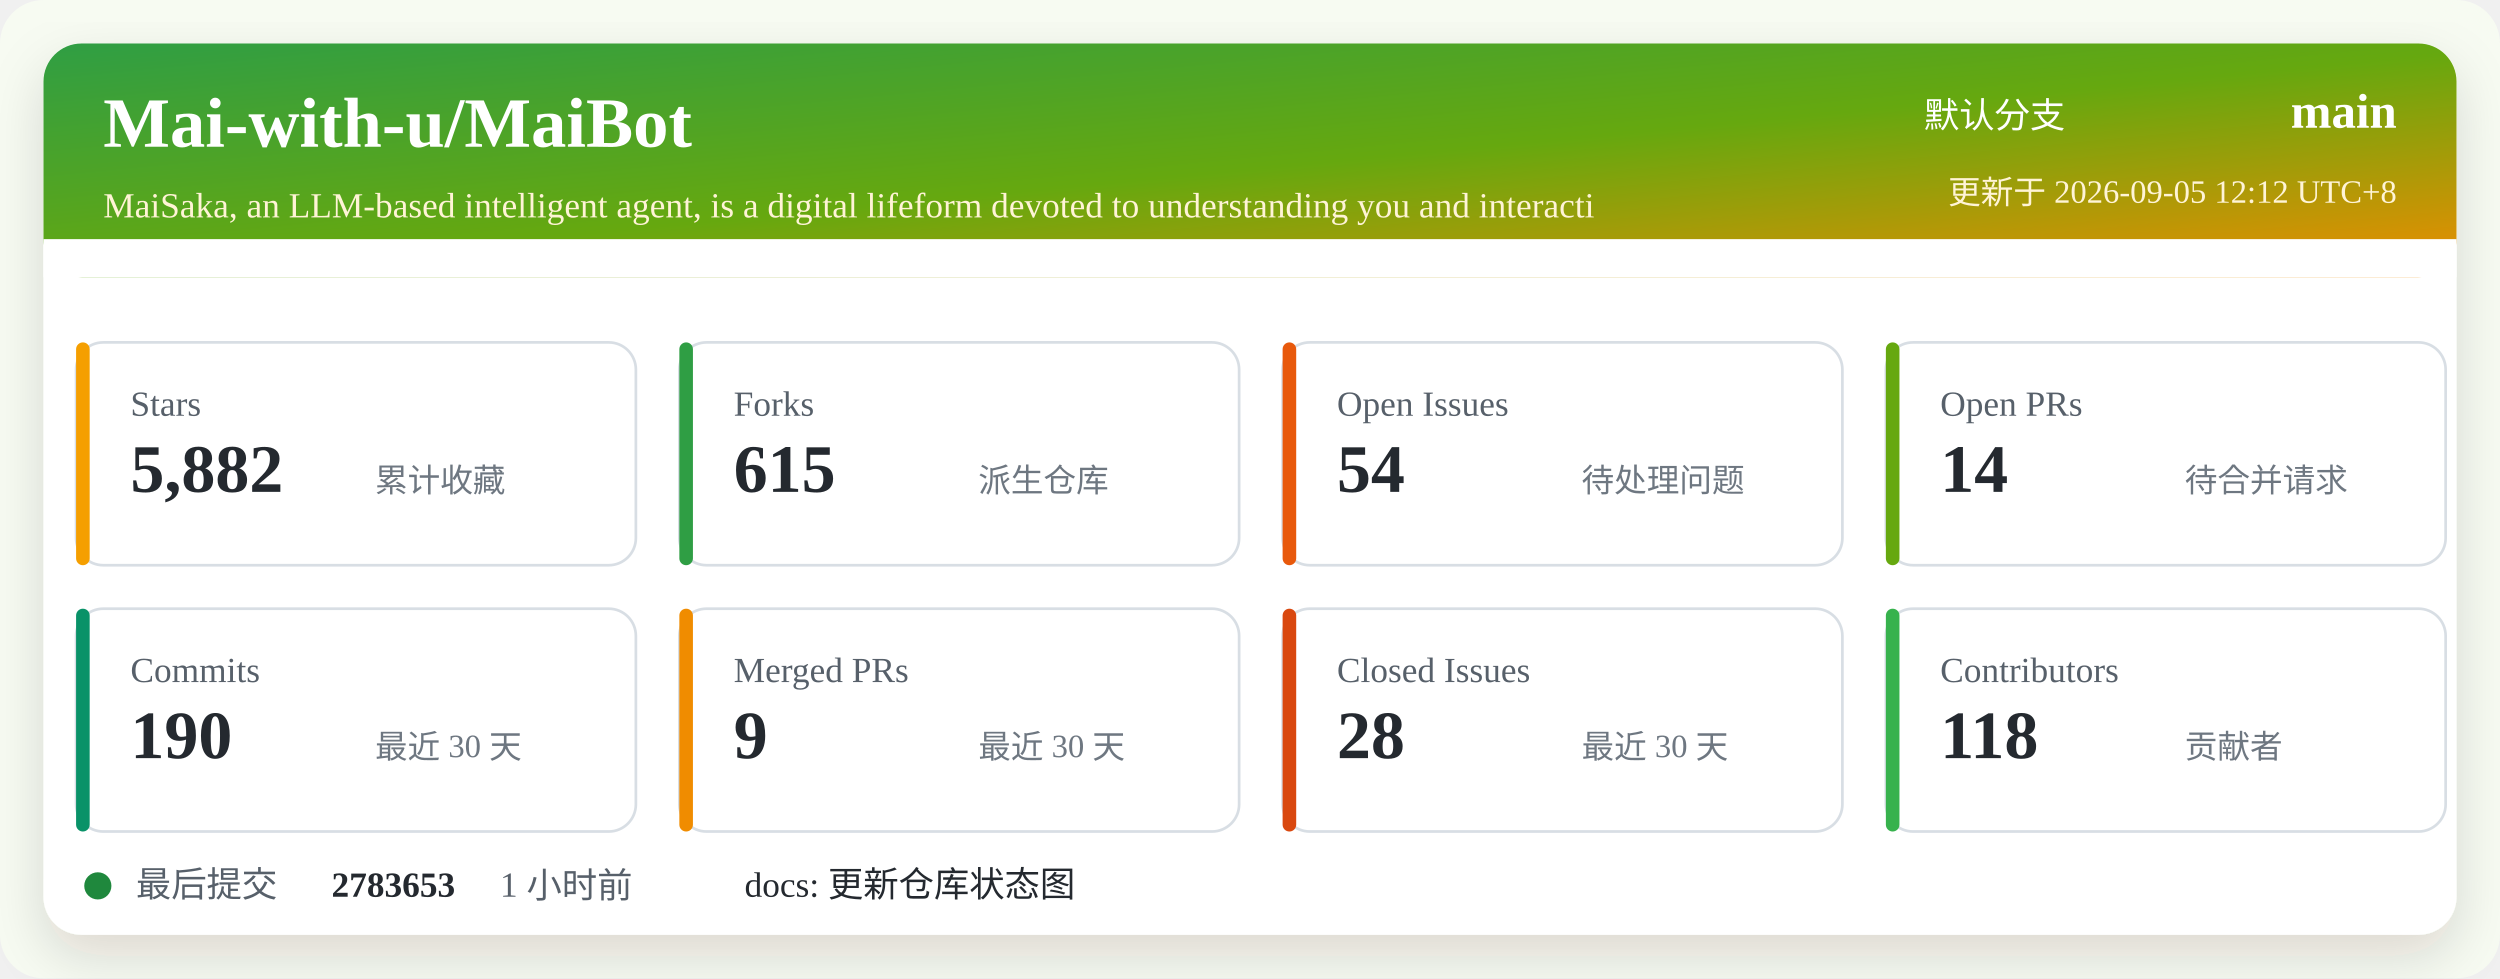
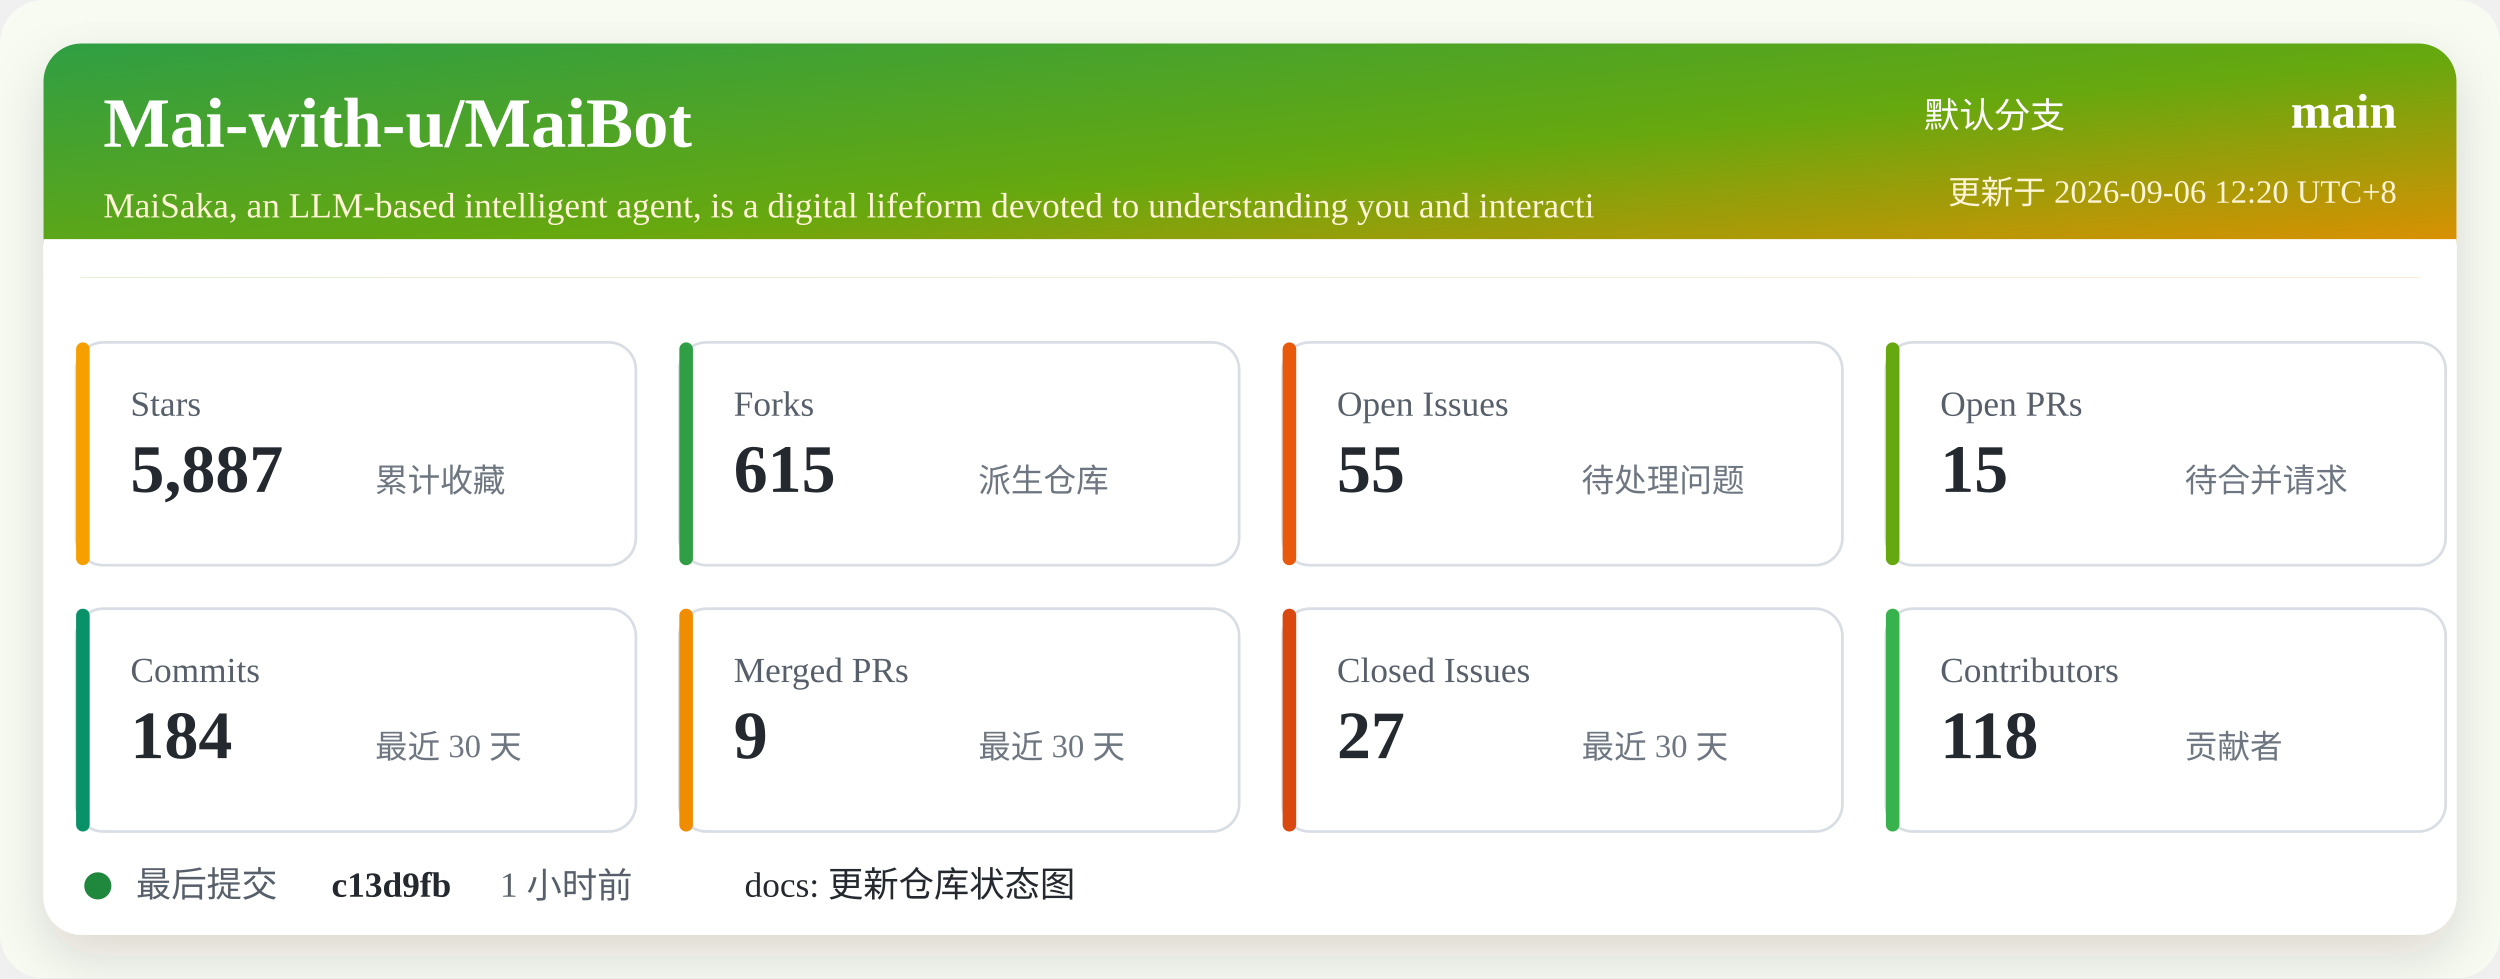
<svg xmlns="http://www.w3.org/2000/svg" width="920" height="360" viewBox="0 0 920 360" role="img" aria-labelledby="title desc">
  <defs>
    <linearGradient id="header" x1="0" x2="1" y1="0" y2="1">
      <stop offset="0%" stop-color="#2f9e44" />
      <stop offset="52%" stop-color="#66a80f" />
      <stop offset="100%" stop-color="#f08c00" />
    </linearGradient>
    <filter id="shadow" x="-5%" y="-5%" width="110%" height="110%">
      <feDropShadow dx="0" dy="8" stdDeviation="10" flood-color="#2b2318" flood-opacity="0.14" />
    </filter>
  </defs>
  <rect width="920" height="360" rx="16" fill="#f7fbf2" />
  <rect x="16" y="16" width="888" height="328" rx="14" fill="#ffffff" filter="url(#shadow)" />
  <rect x="16" y="16" width="888" height="86" rx="14" fill="url(#header)" />
  <path d="M16 88 H904 V102 H16 Z" fill="#ffffff" />
  <text x="38" y="54" fill="#ffffff" font-size="26" font-weight="700">Mai-with-u/MaiBot</text>
  <text x="38" y="80" fill="#fff4d6" font-size="13">MaiSaka, an LLM-based intelligent agent, is a digital lifeform devoted to understanding you and interacti</text>
  <text x="760" y="47" fill="#ffffff" font-size="13" text-anchor="end">默认分支</text>
  <text x="882" y="47" fill="#ffffff" font-size="18" font-weight="700" text-anchor="end">main</text>
-   <text x="882" y="75" fill="#fff4d6" font-size="12" text-anchor="end">更新于 2026-09-05 12:12 UTC+8</text>
+   <text x="882" y="75" fill="#fff4d6" font-size="12" text-anchor="end">更新于 2026-09-06 12:20 UTC+8</text>
  <g transform="translate(28 126)">
    <rect width="206" height="82" rx="10" fill="#ffffff" stroke="#d8dee4" />
    <rect x="0" y="0" width="5" height="82" rx="2.5" fill="#f59f00" />
    <text x="20" y="27" fill="#57606a" font-size="13">Stars</text>
-     <text x="20" y="55" fill="#24292f" font-size="25" font-weight="700">5,882</text>
+     <text x="20" y="55" fill="#24292f" font-size="25" font-weight="700">5,887</text>
    <text x="110" y="55" fill="#6e7781" font-size="12">累计收藏</text>
  </g>
  <g transform="translate(250 126)">
    <rect width="206" height="82" rx="10" fill="#ffffff" stroke="#d8dee4" />
    <rect x="0" y="0" width="5" height="82" rx="2.5" fill="#2f9e44" />
    <text x="20" y="27" fill="#57606a" font-size="13">Forks</text>
    <text x="20" y="55" fill="#24292f" font-size="25" font-weight="700">615</text>
    <text x="110" y="55" fill="#6e7781" font-size="12">派生仓库</text>
  </g>
  <g transform="translate(472 126)">
    <rect width="206" height="82" rx="10" fill="#ffffff" stroke="#d8dee4" />
    <rect x="0" y="0" width="5" height="82" rx="2.5" fill="#e8590c" />
    <text x="20" y="27" fill="#57606a" font-size="13">Open Issues</text>
-     <text x="20" y="55" fill="#24292f" font-size="25" font-weight="700">54</text>
+     <text x="20" y="55" fill="#24292f" font-size="25" font-weight="700">55</text>
    <text x="110" y="55" fill="#6e7781" font-size="12">待处理问题</text>
  </g>
  <g transform="translate(694 126)">
    <rect width="206" height="82" rx="10" fill="#ffffff" stroke="#d8dee4" />
    <rect x="0" y="0" width="5" height="82" rx="2.5" fill="#66a80f" />
    <text x="20" y="27" fill="#57606a" font-size="13">Open PRs</text>
-     <text x="20" y="55" fill="#24292f" font-size="25" font-weight="700">14</text>
+     <text x="20" y="55" fill="#24292f" font-size="25" font-weight="700">15</text>
    <text x="110" y="55" fill="#6e7781" font-size="12">待合并请求</text>
  </g>
  <g transform="translate(28 224)">
    <rect width="206" height="82" rx="10" fill="#ffffff" stroke="#d8dee4" />
    <rect x="0" y="0" width="5" height="82" rx="2.5" fill="#099268" />
    <text x="20" y="27" fill="#57606a" font-size="13">Commits</text>
-     <text x="20" y="55" fill="#24292f" font-size="25" font-weight="700">190</text>
+     <text x="20" y="55" fill="#24292f" font-size="25" font-weight="700">184</text>
    <text x="110" y="55" fill="#6e7781" font-size="12">最近 30 天</text>
  </g>
  <g transform="translate(250 224)">
    <rect width="206" height="82" rx="10" fill="#ffffff" stroke="#d8dee4" />
    <rect x="0" y="0" width="5" height="82" rx="2.5" fill="#f08c00" />
    <text x="20" y="27" fill="#57606a" font-size="13">Merged PRs</text>
    <text x="20" y="55" fill="#24292f" font-size="25" font-weight="700">9</text>
    <text x="110" y="55" fill="#6e7781" font-size="12">最近 30 天</text>
  </g>
  <g transform="translate(472 224)">
    <rect width="206" height="82" rx="10" fill="#ffffff" stroke="#d8dee4" />
    <rect x="0" y="0" width="5" height="82" rx="2.5" fill="#d9480f" />
    <text x="20" y="27" fill="#57606a" font-size="13">Closed Issues</text>
-     <text x="20" y="55" fill="#24292f" font-size="25" font-weight="700">28</text>
+     <text x="20" y="55" fill="#24292f" font-size="25" font-weight="700">27</text>
    <text x="110" y="55" fill="#6e7781" font-size="12">最近 30 天</text>
  </g>
  <g transform="translate(694 224)">
    <rect width="206" height="82" rx="10" fill="#ffffff" stroke="#d8dee4" />
    <rect x="0" y="0" width="5" height="82" rx="2.5" fill="#37b24d" />
    <text x="20" y="27" fill="#57606a" font-size="13">Contributors</text>
    <text x="20" y="55" fill="#24292f" font-size="25" font-weight="700">118</text>
    <text x="110" y="55" fill="#6e7781" font-size="12">贡献者</text>
  </g>
  <g transform="translate(28 318)">
    <circle cx="8" cy="8" r="5" fill="#1f883d" />
    <text x="22" y="12" fill="#57606a" font-size="13">最后提交</text>
-     <text x="94" y="12" fill="#24292f" font-size="13" font-weight="700">2783653</text>
+     <text x="94" y="12" fill="#24292f" font-size="13" font-weight="700">c13d9fb</text>
    <text x="156" y="12" fill="#57606a" font-size="13">1 小时前</text>
    <text x="246" y="12" fill="#24292f" font-size="13">docs: 更新仓库状态图</text>
  </g>
</svg>
